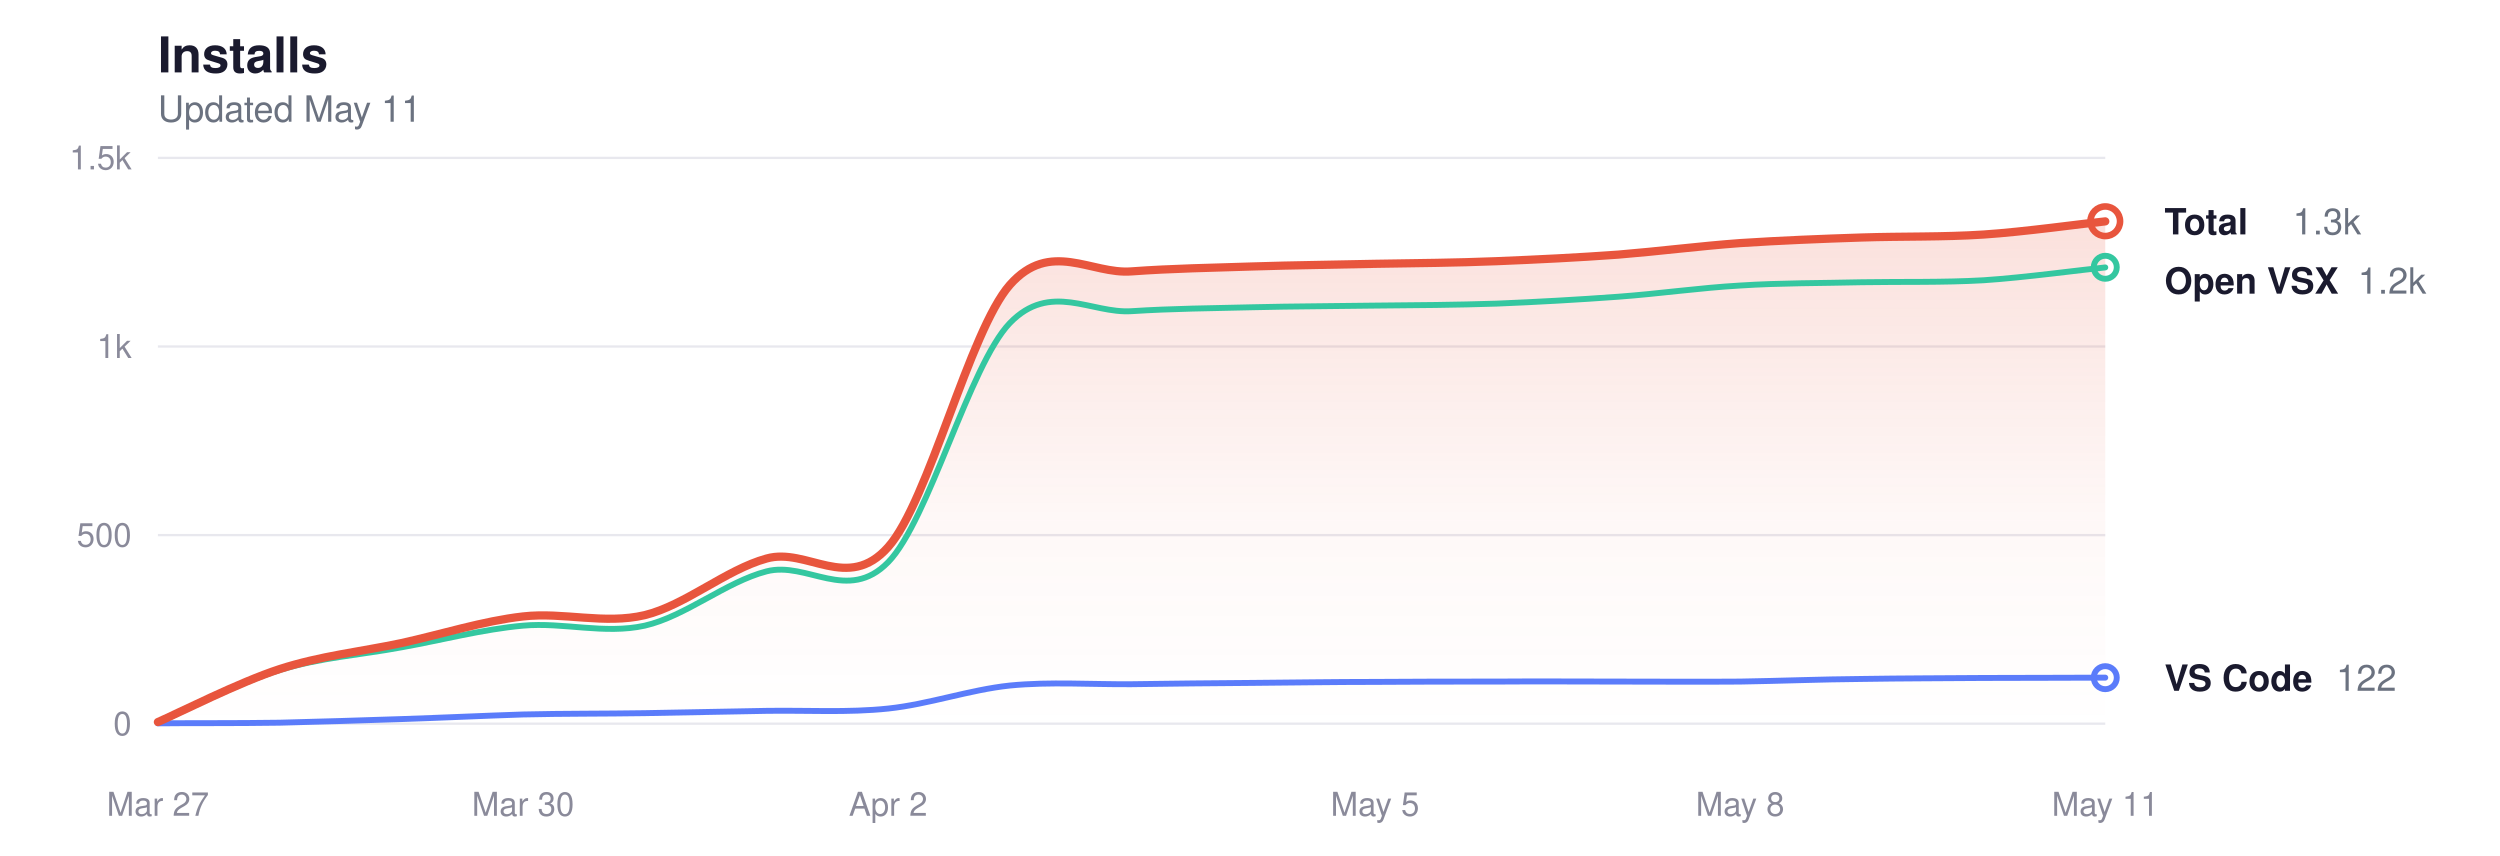
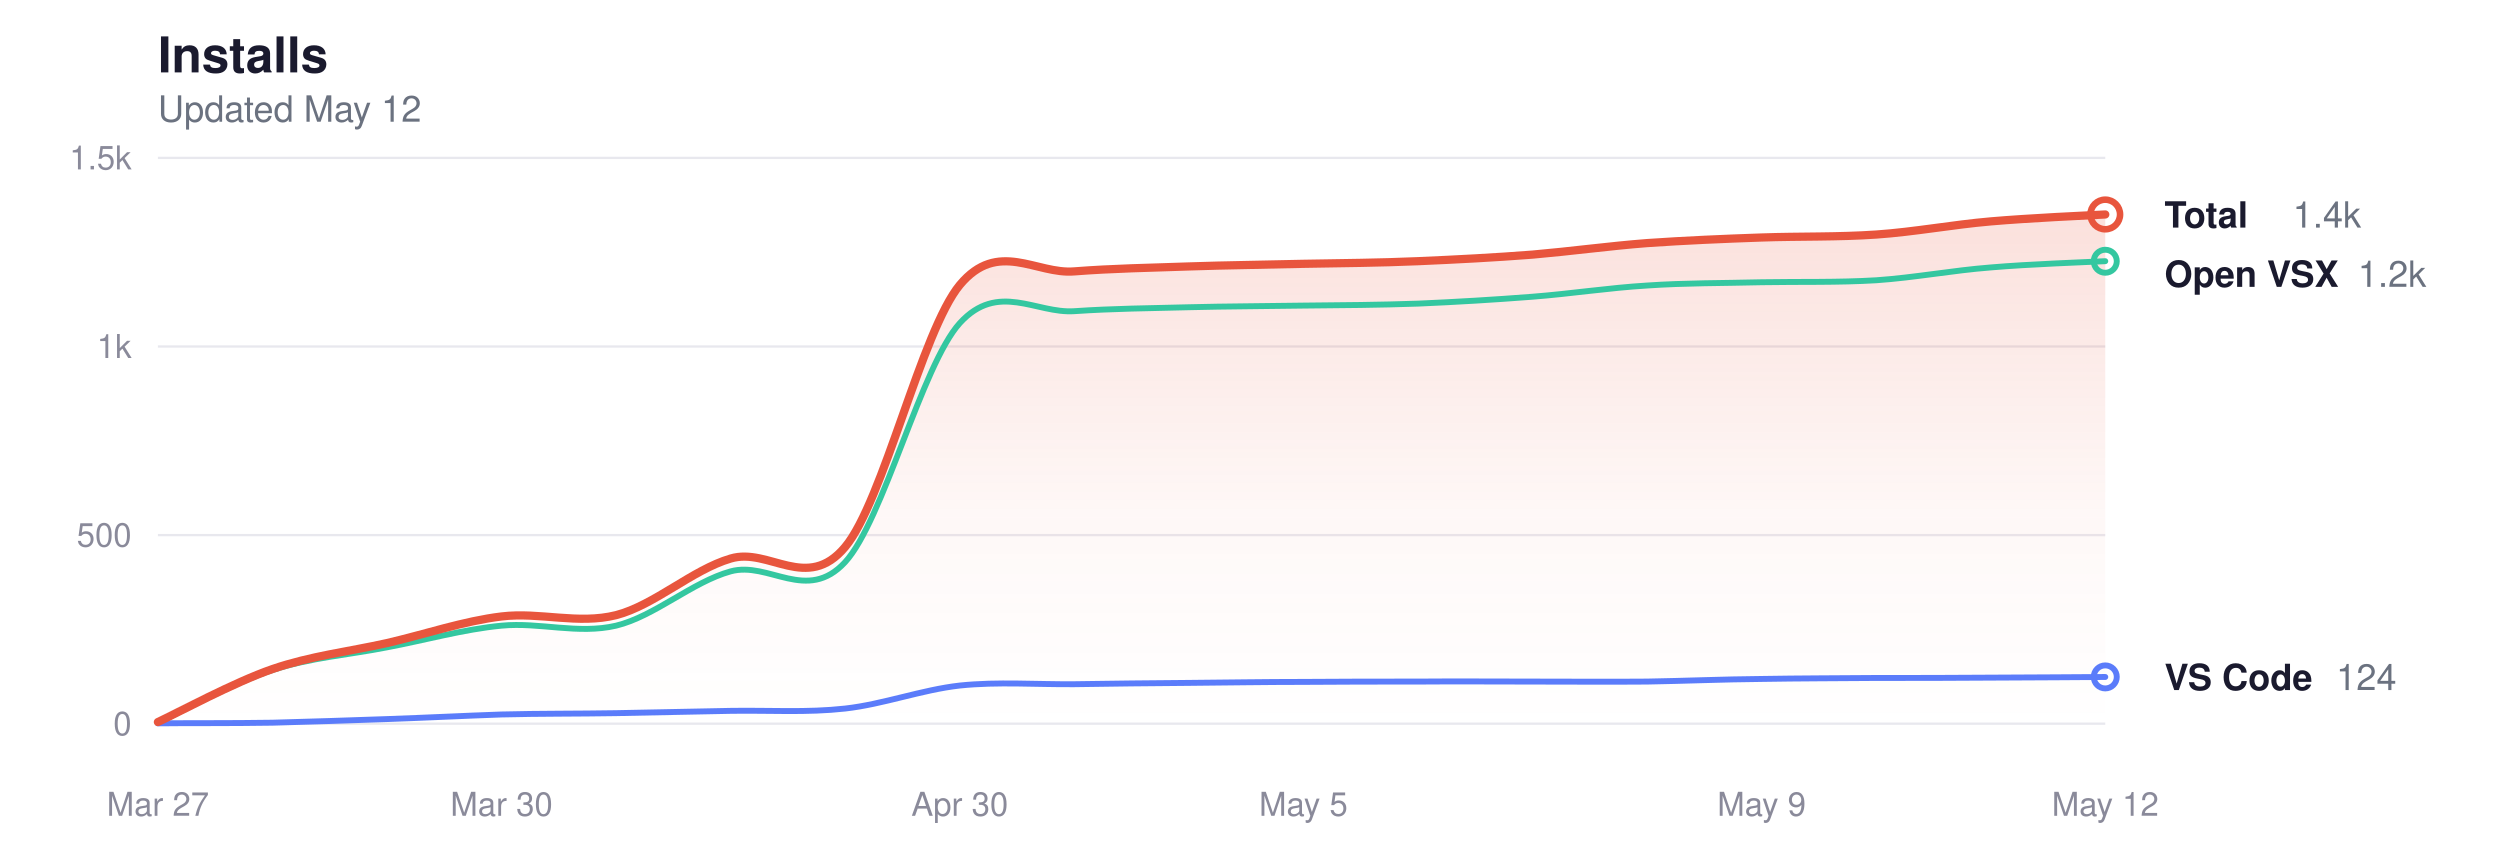
<svg xmlns="http://www.w3.org/2000/svg" viewBox="0 0 760 260" width="760" height="260" role="img" aria-label="Glassy install history">
  <style>
  svg { color-scheme: light dark; }
  .title      { fill: #1a1a2e; font-size: 15px; font-weight: 600; }
  .subtitle   { fill: #6b7280; font-size: 11px; font-weight: 400; }
  .grid       { stroke: #e8e8ee; }
  .axis-label { fill: #8a8a9a; font-size: 10px; }
  .line-total   { stroke: #e8553d; }
  .line-vscode  { stroke: #5b7cfa; }
  .line-openvsx { stroke: #34c7a0; }
  .dot-total   { fill: transparent; stroke: #e8553d; }
  .dot-vscode  { fill: transparent; stroke: #5b7cfa; }
  .dot-openvsx { fill: transparent; stroke: #34c7a0; }
  .end-label       { fill: #1a1a2e; font-size: 11px; font-weight: 600; }
  .end-value       { fill: #6b7280; font-size: 11px; font-weight: 400; }
  .area-total-top    { stop-color: #e8553d; }
  .area-total-bottom { stop-color: #e8553d; }

  @media (prefers-color-scheme: dark) {
    .title      { fill: #e2e2e8; }
    .subtitle   { fill: #8b949e; }
    .grid       { stroke: #2d2d3d; }
    .axis-label { fill: #6e7681; }
    .line-total   { stroke: #ff9b85; }
    .line-vscode  { stroke: #8da4ff; }
    .line-openvsx { stroke: #5eead4; }
    .dot-total   { stroke: #ff9b85; }
    .dot-vscode  { stroke: #8da4ff; }
    .dot-openvsx { stroke: #5eead4; }
    .end-label       { fill: #e2e2e8; }
    .end-value       { fill: #8b949e; }
    .area-total-top    { stop-color: #ff9b85; }
    .area-total-bottom { stop-color: #ff9b85; }
  }
</style>
  <defs>
    <linearGradient id="areaGrad" x1="0" y1="0" x2="0" y2="1">
      <stop offset="0%" class="area-total-top" stop-opacity="0.18" />
      <stop offset="60%" class="area-total-bottom" stop-opacity="0.04" />
      <stop offset="100%" class="area-total-bottom" stop-opacity="0" />
    </linearGradient>
  </defs>
  <text x="48" y="22" class="title" font-family="-apple-system, BlinkMacSystemFont, 'Segoe UI', Helvetica, sans-serif">Installs</text>
-   <text x="48" y="37" class="subtitle" font-family="-apple-system, BlinkMacSystemFont, 'Segoe UI', Helvetica, sans-serif">Updated May 11</text>
+   <text x="48" y="37" class="subtitle" font-family="-apple-system, BlinkMacSystemFont, 'Segoe UI', Helvetica, sans-serif">Updated May 12</text>
  <line x1="48" y1="220" x2="640" y2="220" class="grid" stroke-width="0.7" />
  <text x="40" y="223.5" class="axis-label" text-anchor="end" font-family="-apple-system, BlinkMacSystemFont, 'Segoe UI', Helvetica, sans-serif">0</text>
  <line x1="48" y1="162.667" x2="640" y2="162.667" class="grid" stroke-width="0.7" />
  <text x="40" y="166.167" class="axis-label" text-anchor="end" font-family="-apple-system, BlinkMacSystemFont, 'Segoe UI', Helvetica, sans-serif">500</text>
  <line x1="48" y1="105.333" x2="640" y2="105.333" class="grid" stroke-width="0.7" />
  <text x="40" y="108.833" class="axis-label" text-anchor="end" font-family="-apple-system, BlinkMacSystemFont, 'Segoe UI', Helvetica, sans-serif">1k</text>
  <line x1="48" y1="48" x2="640" y2="48" class="grid" stroke-width="0.7" />
  <text x="40" y="51.5" class="axis-label" text-anchor="end" font-family="-apple-system, BlinkMacSystemFont, 'Segoe UI', Helvetica, sans-serif">1.5k</text>
  <text x="48" y="248" class="axis-label" text-anchor="middle" font-family="-apple-system, BlinkMacSystemFont, 'Segoe UI', Helvetica, sans-serif">Mar 27</text>
-   <text x="159" y="248" class="axis-label" text-anchor="middle" font-family="-apple-system, BlinkMacSystemFont, 'Segoe UI', Helvetica, sans-serif">Mar 30</text>
-   <text x="270" y="248" class="axis-label" text-anchor="middle" font-family="-apple-system, BlinkMacSystemFont, 'Segoe UI', Helvetica, sans-serif">Apr 2</text>
-   <text x="418" y="248" class="axis-label" text-anchor="middle" font-family="-apple-system, BlinkMacSystemFont, 'Segoe UI', Helvetica, sans-serif">May 5</text>
-   <text x="529" y="248" class="axis-label" text-anchor="middle" font-family="-apple-system, BlinkMacSystemFont, 'Segoe UI', Helvetica, sans-serif">May 8</text>
-   <text x="640" y="248" class="axis-label" text-anchor="middle" font-family="-apple-system, BlinkMacSystemFont, 'Segoe UI', Helvetica, sans-serif">May 11</text>
-   <path d="M48.0,219.5 C54.2,216.8 72.7,207.4 85.0,203.4 C97.3,199.4 109.7,198.1 122.0,195.5 C134.3,192.8 146.7,188.8 159.0,187.4 C171.3,186.0 183.7,189.9 196.0,187.0 C208.3,184.0 220.7,173.2 233.0,169.8 C245.3,166.3 257.7,180.2 270.0,166.3 C282.3,152.5 294.7,100.6 307.0,86.6 C319.3,72.7 331.7,83.5 344.0,82.5 C356.3,81.6 368.7,81.4 381.0,81.0 C393.3,80.6 405.7,80.5 418.0,80.2 C430.3,80.0 442.7,79.9 455.0,79.4 C467.3,78.9 479.7,78.3 492.0,77.4 C504.3,76.4 516.7,74.8 529.0,73.9 C541.3,73.1 553.7,72.6 566.0,72.2 C578.3,71.8 590.7,72.1 603.0,71.3 C615.3,70.5 633.8,67.9 640.0,67.3 L640.0,220.0 L48.0,220.0 Z" fill="url(#areaGrad)" />
-   <path d="M48.0,219.7 C54.2,217.0 72.7,207.5 85.0,203.7 C97.3,199.9 109.7,199.1 122.0,196.8 C134.3,194.6 146.7,191.3 159.0,190.2 C171.3,189.1 183.7,192.9 196.0,190.2 C208.3,187.4 220.7,176.9 233.0,173.7 C245.3,170.5 257.7,183.5 270.0,170.9 C282.3,158.3 294.7,111.0 307.0,98.2 C319.3,85.5 331.7,95.4 344.0,94.6 C356.3,93.8 368.7,93.7 381.0,93.4 C393.3,93.1 405.7,93.1 418.0,92.9 C430.3,92.8 442.7,92.7 455.0,92.3 C467.3,91.8 479.7,91.1 492.0,90.2 C504.3,89.3 516.7,87.5 529.0,86.8 C541.3,86.0 553.7,86.1 566.0,85.8 C578.3,85.6 590.7,85.9 603.0,85.2 C615.3,84.4 633.8,81.9 640.0,81.3" fill="none" class="line-openvsx" stroke-width="1.8" stroke-linecap="round" stroke-linejoin="round" />
-   <path d="M48.0,219.9 C54.2,219.8 72.7,219.9 85.0,219.7 C97.3,219.4 109.7,219.0 122.0,218.6 C134.3,218.2 146.7,217.6 159.0,217.2 C171.3,216.9 183.7,217.0 196.0,216.8 C208.3,216.6 220.7,216.3 233.0,216.1 C245.3,215.9 257.7,216.7 270.0,215.4 C282.3,214.1 294.7,209.7 307.0,208.4 C319.3,207.2 331.7,208.1 344.0,208.0 C356.3,207.8 368.7,207.7 381.0,207.6 C393.3,207.5 405.7,207.3 418.0,207.3 C430.3,207.2 442.7,207.2 455.0,207.2 C467.3,207.1 479.7,207.2 492.0,207.2 C504.3,207.2 516.7,207.3 529.0,207.2 C541.3,207.0 553.7,206.5 566.0,206.4 C578.3,206.2 590.7,206.2 603.0,206.1 C615.3,206.1 633.8,206.0 640.0,206.0" fill="none" class="line-vscode" stroke-width="1.8" stroke-linecap="round" stroke-linejoin="round" />
-   <path d="M48.0,219.5 C54.2,216.8 72.7,207.4 85.0,203.4 C97.3,199.4 109.7,198.1 122.0,195.5 C134.3,192.8 146.7,188.8 159.0,187.4 C171.3,186.0 183.7,189.9 196.0,187.0 C208.3,184.0 220.7,173.2 233.0,169.8 C245.3,166.3 257.7,180.2 270.0,166.3 C282.3,152.5 294.7,100.6 307.0,86.6 C319.3,72.7 331.7,83.5 344.0,82.5 C356.3,81.6 368.7,81.4 381.0,81.0 C393.3,80.6 405.7,80.5 418.0,80.2 C430.3,80.0 442.7,79.9 455.0,79.4 C467.3,78.9 479.7,78.3 492.0,77.4 C504.3,76.4 516.7,74.8 529.0,73.9 C541.3,73.1 553.7,72.6 566.0,72.2 C578.3,71.8 590.7,72.1 603.0,71.3 C615.3,70.5 633.8,67.9 640.0,67.3" fill="none" class="line-total" stroke-width="2.5" stroke-linecap="round" stroke-linejoin="round" />
-   <circle cx="640" cy="67.264" r="4.5" class="dot-total" stroke-width="2" />
-   <text x="658" y="71.264" class="end-label" font-family="-apple-system, BlinkMacSystemFont, 'Segoe UI', Helvetica, sans-serif">Total</text>
-   <text x="697" y="71.264" class="end-value" font-family="-apple-system, BlinkMacSystemFont, 'Segoe UI', Helvetica, sans-serif">1.3k</text>
-   <circle cx="640" cy="81.253" r="3.5" class="dot-openvsx" stroke-width="1.8" />
-   <text x="658" y="89.264" class="end-label" font-family="-apple-system, BlinkMacSystemFont, 'Segoe UI', Helvetica, sans-serif">Open VSX</text>
-   <text x="716.8" y="89.264" class="end-value" font-family="-apple-system, BlinkMacSystemFont, 'Segoe UI', Helvetica, sans-serif">1.2k</text>
-   <circle cx="640" cy="206.011" r="3.5" class="dot-vscode" stroke-width="1.8" />
-   <text x="658" y="210.011" class="end-label" font-family="-apple-system, BlinkMacSystemFont, 'Segoe UI', Helvetica, sans-serif">VS Code</text>
-   <text x="710.2" y="210.011" class="end-value" font-family="-apple-system, BlinkMacSystemFont, 'Segoe UI', Helvetica, sans-serif">122</text>
+   <text x="152.471" y="248" class="axis-label" text-anchor="middle" font-family="-apple-system, BlinkMacSystemFont, 'Segoe UI', Helvetica, sans-serif">Mar 30</text>
+   <text x="291.765" y="248" class="axis-label" text-anchor="middle" font-family="-apple-system, BlinkMacSystemFont, 'Segoe UI', Helvetica, sans-serif">Apr 30</text>
+   <text x="396.235" y="248" class="axis-label" text-anchor="middle" font-family="-apple-system, BlinkMacSystemFont, 'Segoe UI', Helvetica, sans-serif">May 5</text>
+   <text x="535.529" y="248" class="axis-label" text-anchor="middle" font-family="-apple-system, BlinkMacSystemFont, 'Segoe UI', Helvetica, sans-serif">May 9</text>
+   <text x="640" y="248" class="axis-label" text-anchor="middle" font-family="-apple-system, BlinkMacSystemFont, 'Segoe UI', Helvetica, sans-serif">May 12</text>
+   <path d="M48.0,219.5 C53.8,216.8 71.2,207.4 82.8,203.4 C94.4,199.4 106.0,198.1 117.6,195.5 C129.3,192.8 140.9,188.8 152.5,187.4 C164.1,186.0 175.7,189.9 187.3,187.0 C198.9,184.0 210.5,173.2 222.1,169.8 C233.7,166.3 245.3,180.2 256.9,166.3 C268.5,152.5 280.2,100.6 291.8,86.6 C303.4,72.7 315.0,83.5 326.6,82.5 C338.2,81.6 349.8,81.4 361.4,81.0 C373.0,80.6 384.6,80.5 396.2,80.2 C407.8,80.0 419.5,79.9 431.1,79.4 C442.7,78.9 454.3,78.3 465.9,77.4 C477.5,76.4 489.1,74.8 500.7,73.9 C512.3,73.1 523.9,72.6 535.5,72.2 C547.1,71.8 558.7,72.1 570.4,71.3 C582.0,70.5 593.6,68.3 605.2,67.3 C616.8,66.3 634.2,65.5 640.0,65.2 L640.0,220.0 L48.0,220.0 Z" fill="url(#areaGrad)" />
+   <path d="M48.0,219.7 C53.8,217.0 71.2,207.5 82.8,203.7 C94.4,199.9 106.0,199.1 117.6,196.8 C129.3,194.6 140.9,191.3 152.5,190.2 C164.1,189.1 175.7,192.9 187.3,190.2 C198.9,187.4 210.5,176.9 222.1,173.7 C233.7,170.5 245.3,183.5 256.9,170.9 C268.5,158.3 280.2,111.0 291.8,98.2 C303.4,85.5 315.0,95.4 326.6,94.6 C338.2,93.8 349.8,93.7 361.4,93.4 C373.0,93.1 384.6,93.1 396.2,92.9 C407.8,92.8 419.5,92.7 431.1,92.3 C442.7,91.8 454.3,91.1 465.9,90.2 C477.5,89.3 489.1,87.5 500.7,86.8 C512.3,86.0 523.9,86.1 535.5,85.8 C547.1,85.6 558.7,85.9 570.4,85.2 C582.0,84.4 593.6,82.2 605.2,81.3 C616.8,80.3 634.2,79.7 640.0,79.4" fill="none" class="line-openvsx" stroke-width="1.8" stroke-linecap="round" stroke-linejoin="round" />
+   <path d="M48.0,219.9 C53.8,219.8 71.2,219.9 82.8,219.7 C94.4,219.4 106.0,219.0 117.6,218.6 C129.3,218.2 140.9,217.6 152.5,217.2 C164.1,216.9 175.7,217.0 187.3,216.8 C198.9,216.6 210.5,216.3 222.1,216.1 C233.7,215.9 245.3,216.7 256.9,215.4 C268.5,214.1 280.2,209.7 291.8,208.4 C303.4,207.2 315.0,208.1 326.6,208.0 C338.2,207.8 349.8,207.7 361.4,207.6 C373.0,207.5 384.6,207.3 396.2,207.3 C407.8,207.2 419.5,207.2 431.1,207.2 C442.7,207.1 454.3,207.2 465.9,207.2 C477.5,207.2 489.1,207.3 500.7,207.2 C512.3,207.0 523.9,206.5 535.5,206.4 C547.1,206.2 558.7,206.2 570.4,206.1 C582.0,206.1 593.6,206.1 605.2,206.0 C616.8,206.0 634.2,205.8 640.0,205.8" fill="none" class="line-vscode" stroke-width="1.8" stroke-linecap="round" stroke-linejoin="round" />
+   <path d="M48.0,219.5 C53.8,216.8 71.2,207.4 82.8,203.4 C94.4,199.4 106.0,198.1 117.6,195.5 C129.3,192.8 140.9,188.8 152.5,187.4 C164.1,186.0 175.7,189.9 187.3,187.0 C198.9,184.0 210.5,173.2 222.1,169.8 C233.7,166.3 245.3,180.2 256.9,166.3 C268.5,152.5 280.2,100.6 291.8,86.6 C303.4,72.7 315.0,83.5 326.6,82.5 C338.2,81.6 349.8,81.4 361.4,81.0 C373.0,80.6 384.6,80.5 396.2,80.2 C407.8,80.0 419.5,79.9 431.1,79.4 C442.7,78.9 454.3,78.3 465.9,77.4 C477.5,76.4 489.1,74.8 500.7,73.9 C512.3,73.1 523.9,72.6 535.5,72.2 C547.1,71.8 558.7,72.1 570.4,71.3 C582.0,70.5 593.6,68.3 605.2,67.3 C616.8,66.3 634.2,65.5 640.0,65.2" fill="none" class="line-total" stroke-width="2.5" stroke-linecap="round" stroke-linejoin="round" />
+   <circle cx="640" cy="65.2" r="4.5" class="dot-total" stroke-width="2" />
+   <text x="658" y="69.2" class="end-label" font-family="-apple-system, BlinkMacSystemFont, 'Segoe UI', Helvetica, sans-serif">Total</text>
+   <text x="697" y="69.2" class="end-value" font-family="-apple-system, BlinkMacSystemFont, 'Segoe UI', Helvetica, sans-serif">1.4k</text>
+   <circle cx="640" cy="79.419" r="3.5" class="dot-openvsx" stroke-width="1.8" />
+   <text x="658" y="87.2" class="end-label" font-family="-apple-system, BlinkMacSystemFont, 'Segoe UI', Helvetica, sans-serif">Open VSX</text>
+   <text x="716.8" y="87.2" class="end-value" font-family="-apple-system, BlinkMacSystemFont, 'Segoe UI', Helvetica, sans-serif">1.2k</text>
+   <circle cx="640" cy="205.781" r="3.5" class="dot-vscode" stroke-width="1.8" />
+   <text x="658" y="209.781" class="end-label" font-family="-apple-system, BlinkMacSystemFont, 'Segoe UI', Helvetica, sans-serif">VS Code</text>
+   <text x="710.2" y="209.781" class="end-value" font-family="-apple-system, BlinkMacSystemFont, 'Segoe UI', Helvetica, sans-serif">124</text>
</svg>
